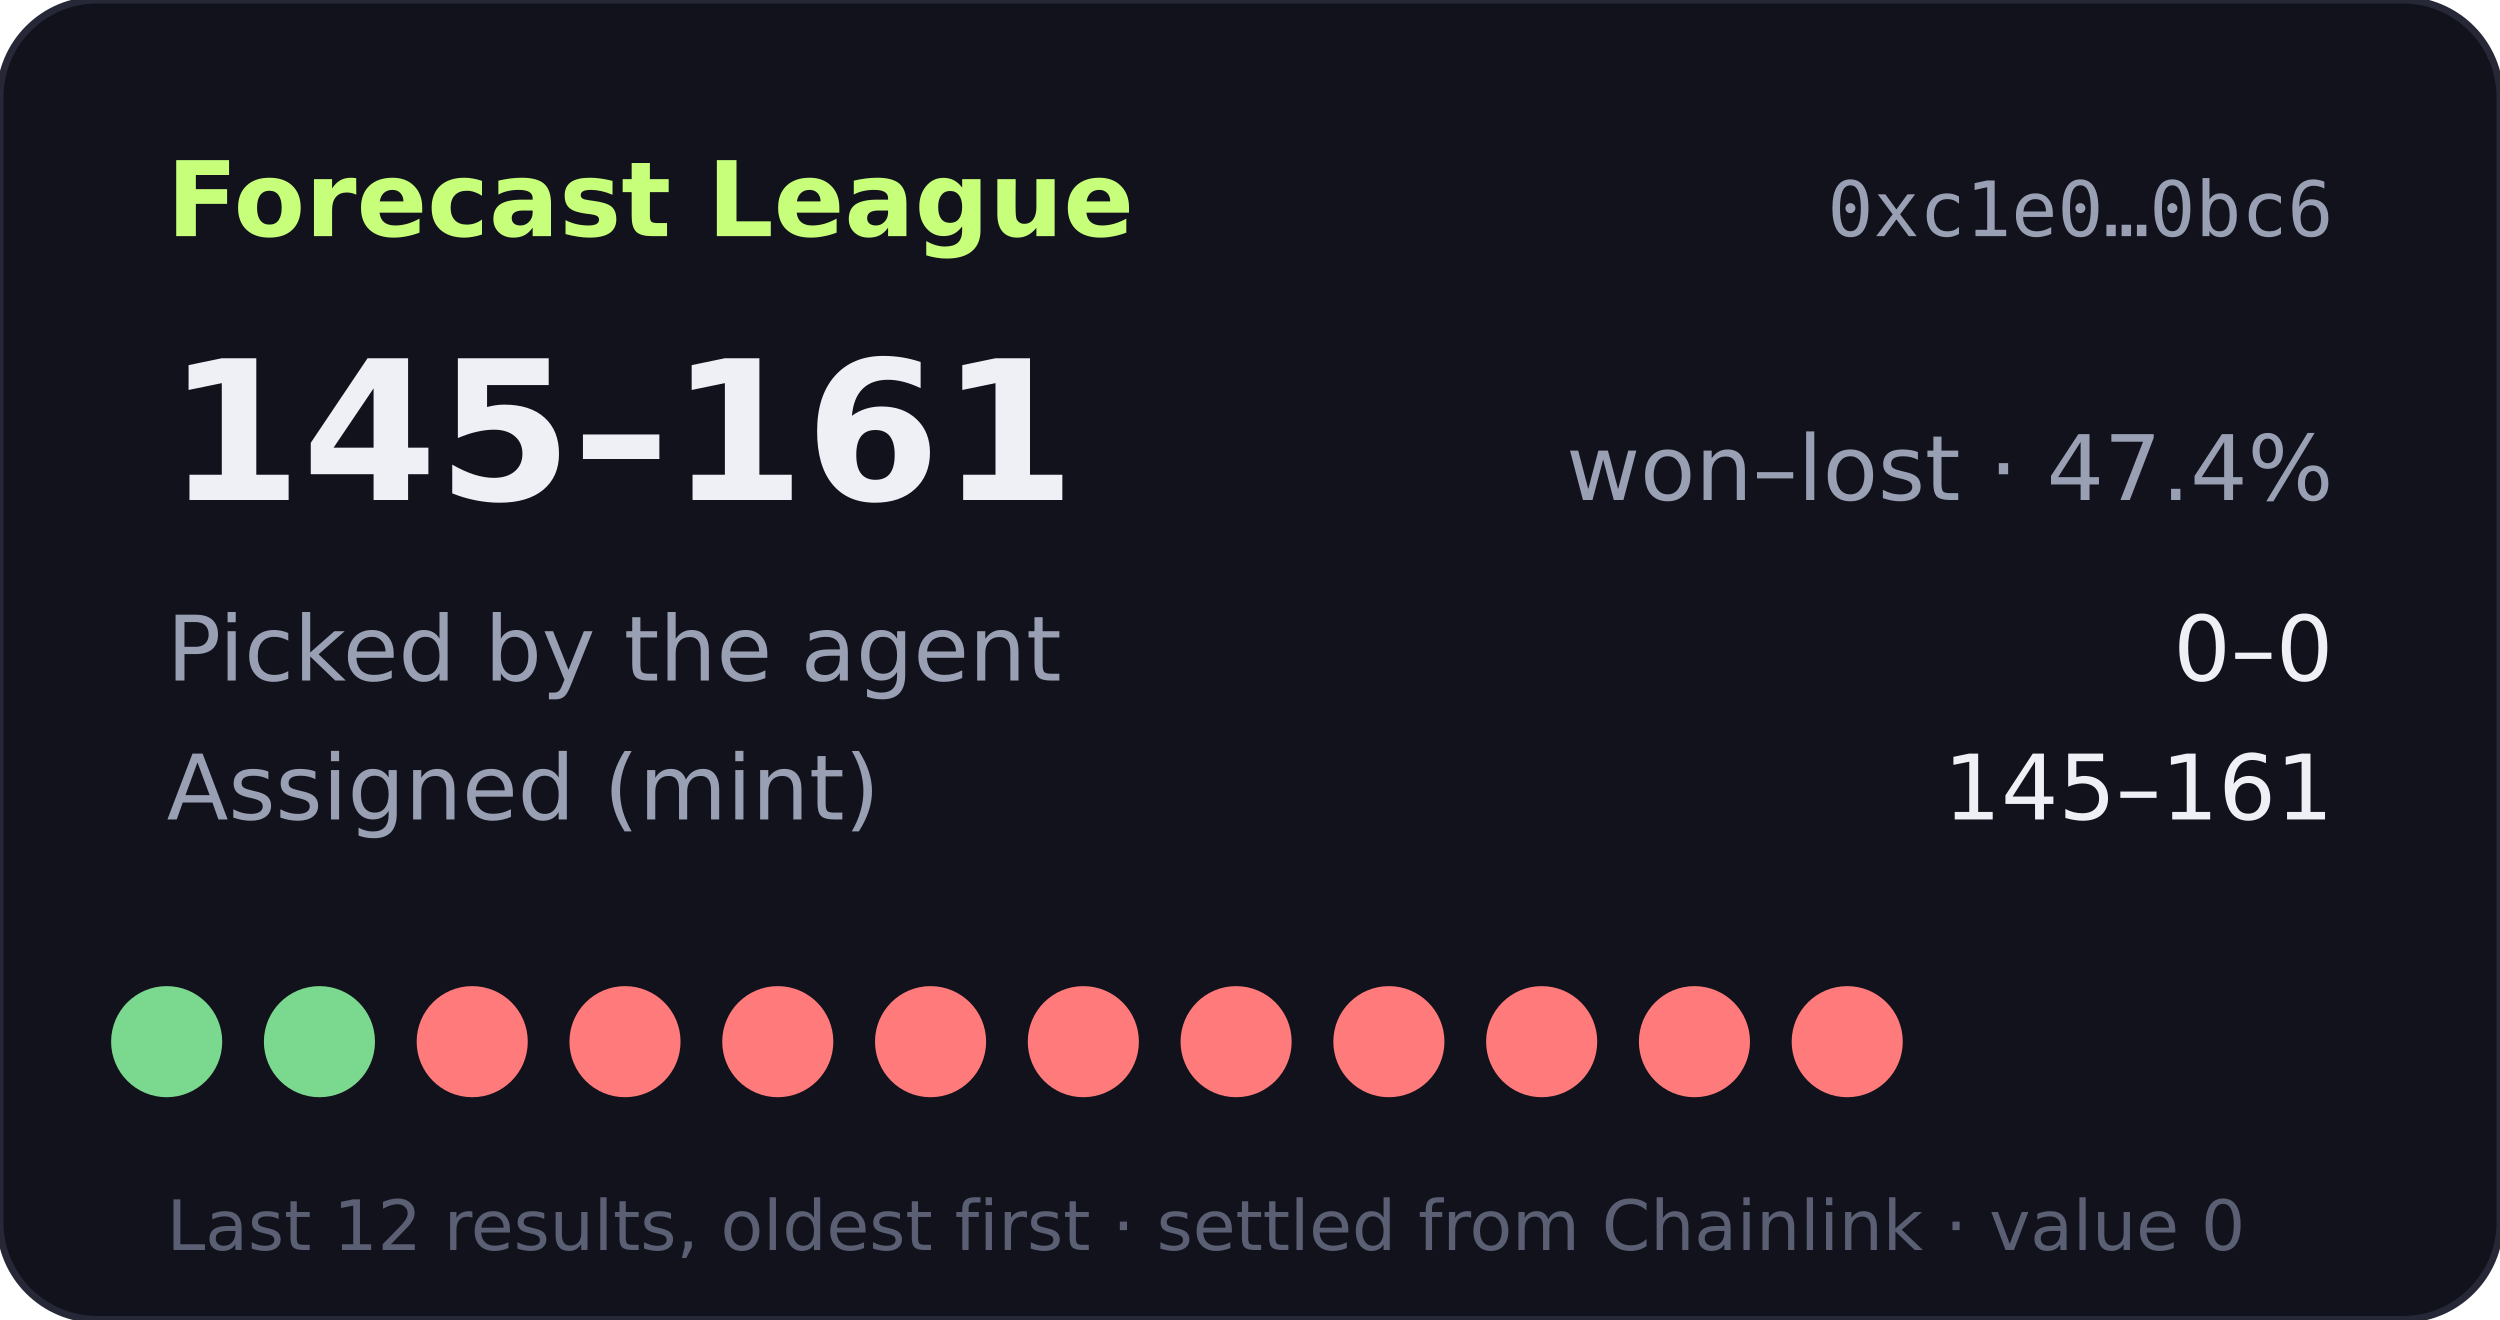
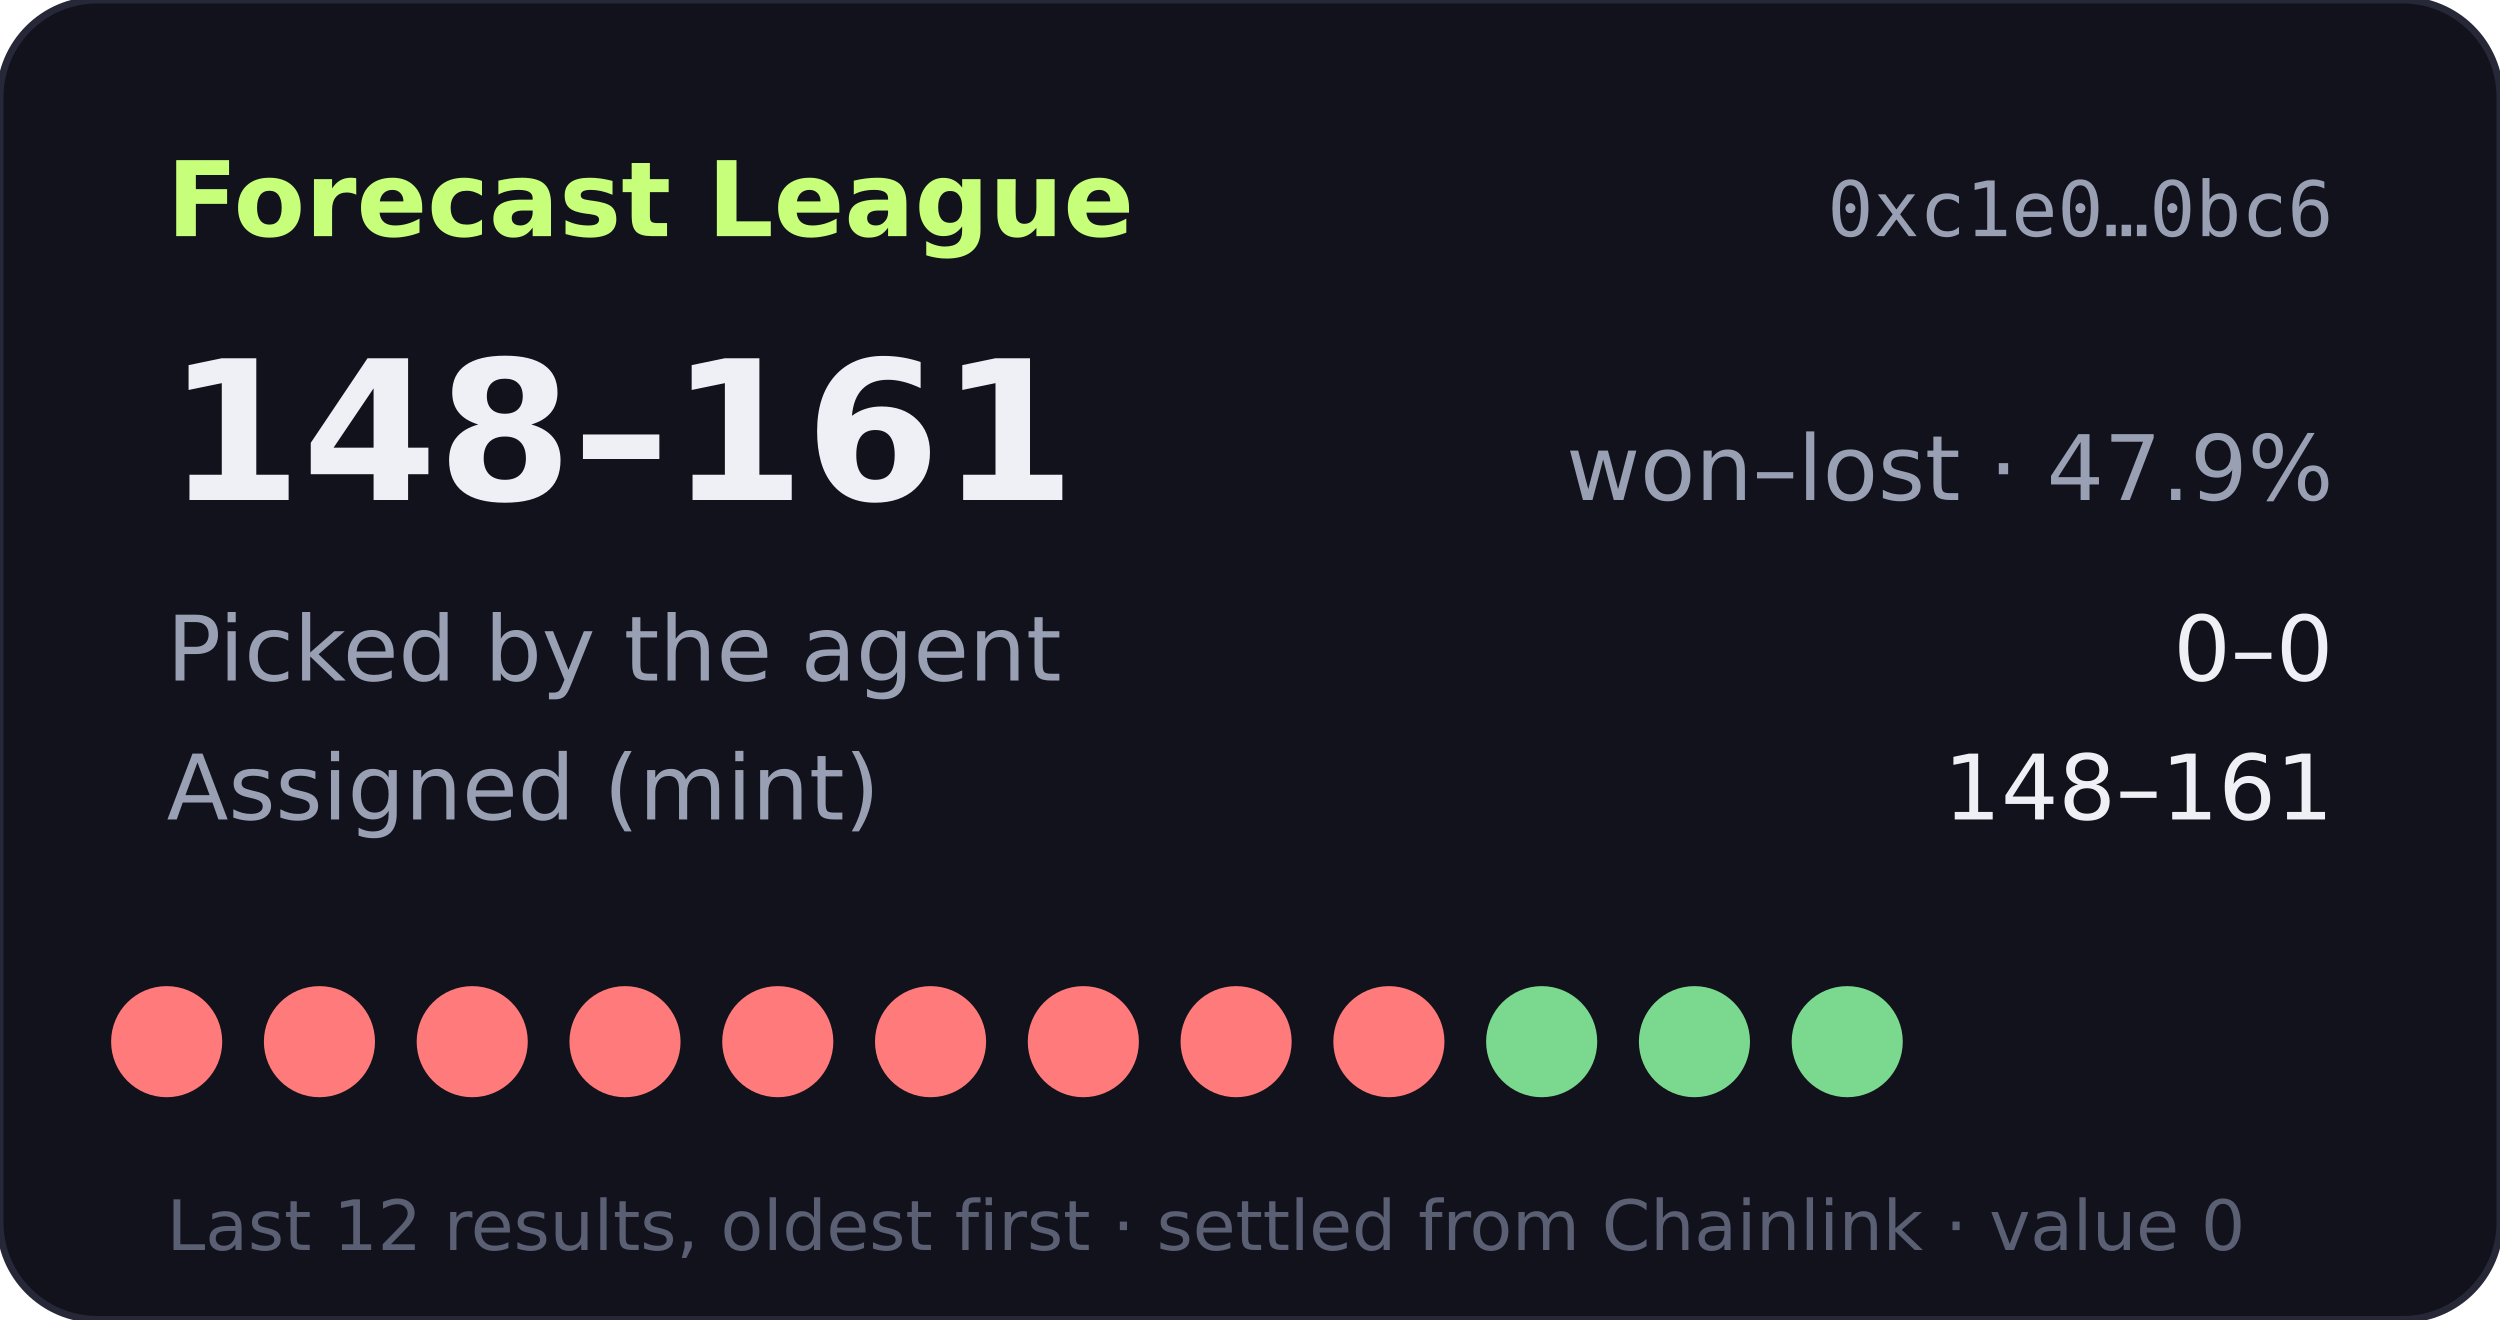
- <svg xmlns="http://www.w3.org/2000/svg" width="360" height="190" viewBox="0 0 360 190" role="img" aria-label="Forecast League record 145-161">
+ <svg xmlns="http://www.w3.org/2000/svg" width="360" height="190" viewBox="0 0 360 190" role="img" aria-label="Forecast League record 148-161">
  <rect width="360" height="190" rx="14" fill="#11121b" stroke="#262838" />
  <text x="24" y="34" fill="#c8ff7a" font-size="15" font-weight="700" font-family="Verdana,DejaVu Sans,sans-serif">Forecast League</text>
  <text x="336" y="34" fill="#9aa0b4" font-size="11" text-anchor="end" font-family="monospace">0xc1e0…0bc6</text>
  <g font-family="Verdana,DejaVu Sans,sans-serif">
-     <text x="24" y="72" fill="#eef0f6" font-size="28" font-weight="700">145–161</text>
-     <text x="336" y="72" fill="#9aa0b4" font-size="13" text-anchor="end">won–lost · 47.4%</text>
+     <text x="24" y="72" fill="#eef0f6" font-size="28" font-weight="700">148–161</text>
+     <text x="336" y="72" fill="#9aa0b4" font-size="13" text-anchor="end">won–lost · 47.9%</text>
    <text x="24" y="98" fill="#9aa0b4" font-size="13">Picked by the agent</text>
    <text x="336" y="98" fill="#eef0f6" font-size="13" text-anchor="end">0–0</text>
    <text x="24" y="118" fill="#9aa0b4" font-size="13">Assigned (mint)</text>
-     <text x="336" y="118" fill="#eef0f6" font-size="13" text-anchor="end">145–161</text>
-     <circle cx="24" cy="150" r="8" fill="#7bd88f" />
-     <circle cx="46" cy="150" r="8" fill="#7bd88f" />
+     <text x="336" y="118" fill="#eef0f6" font-size="13" text-anchor="end">148–161</text>
+     <circle cx="24" cy="150" r="8" fill="#ff7a7a" />
+     <circle cx="46" cy="150" r="8" fill="#ff7a7a" />
    <circle cx="68" cy="150" r="8" fill="#ff7a7a" />
    <circle cx="90" cy="150" r="8" fill="#ff7a7a" />
    <circle cx="112" cy="150" r="8" fill="#ff7a7a" />
    <circle cx="134" cy="150" r="8" fill="#ff7a7a" />
    <circle cx="156" cy="150" r="8" fill="#ff7a7a" />
    <circle cx="178" cy="150" r="8" fill="#ff7a7a" />
    <circle cx="200" cy="150" r="8" fill="#ff7a7a" />
-     <circle cx="222" cy="150" r="8" fill="#ff7a7a" />
-     <circle cx="244" cy="150" r="8" fill="#ff7a7a" />
-     <circle cx="266" cy="150" r="8" fill="#ff7a7a" />
+     <circle cx="222" cy="150" r="8" fill="#7bd88f" />
+     <circle cx="244" cy="150" r="8" fill="#7bd88f" />
+     <circle cx="266" cy="150" r="8" fill="#7bd88f" />
    <text x="24" y="180" fill="#5a5f73" font-size="10">Last 12 results, oldest first · settled from Chainlink · value 0</text>
  </g>
</svg>
